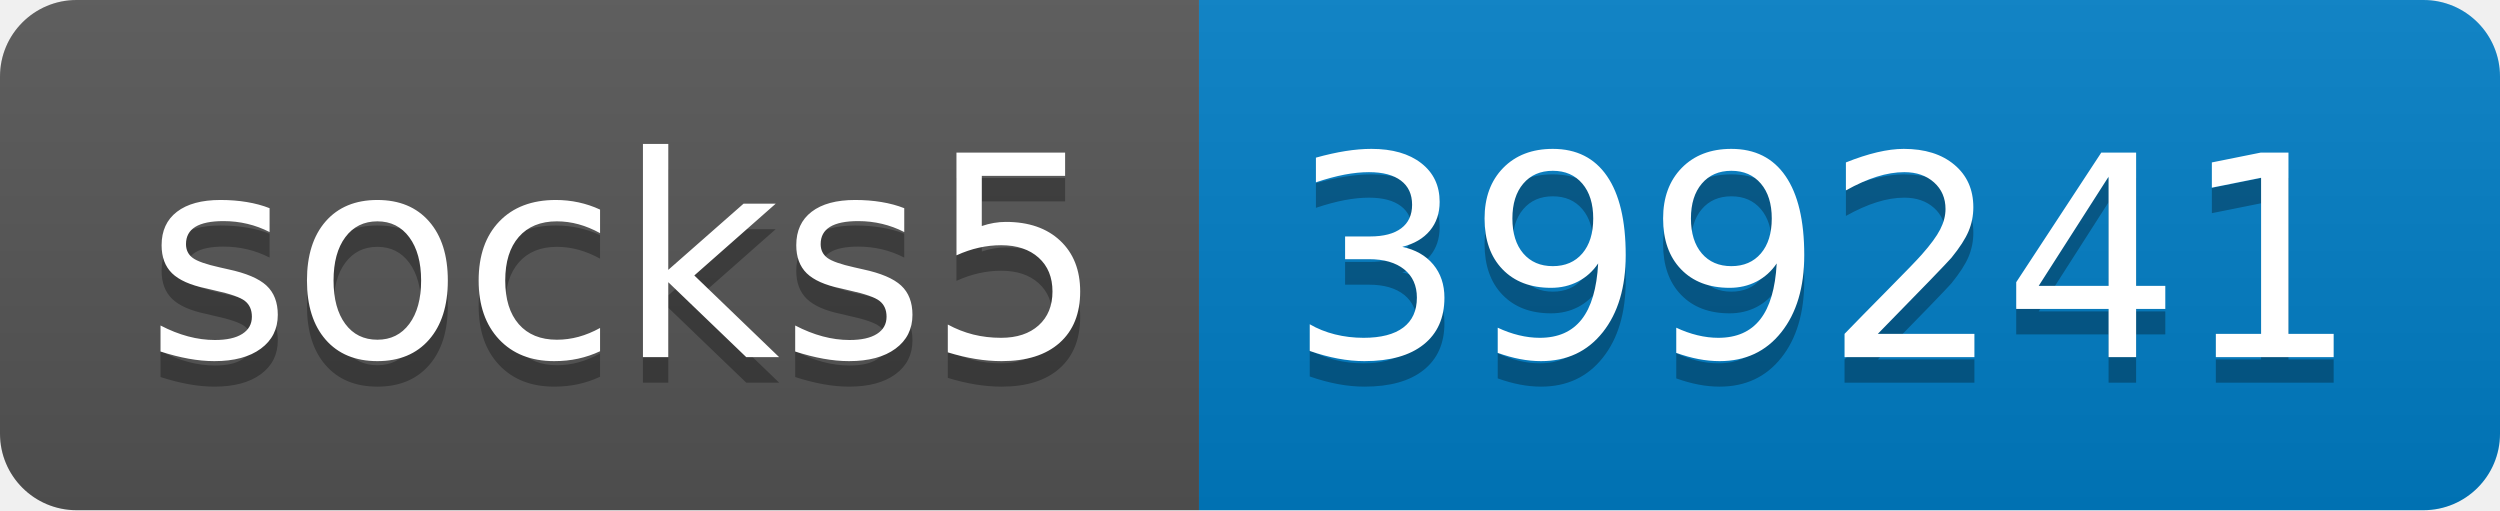
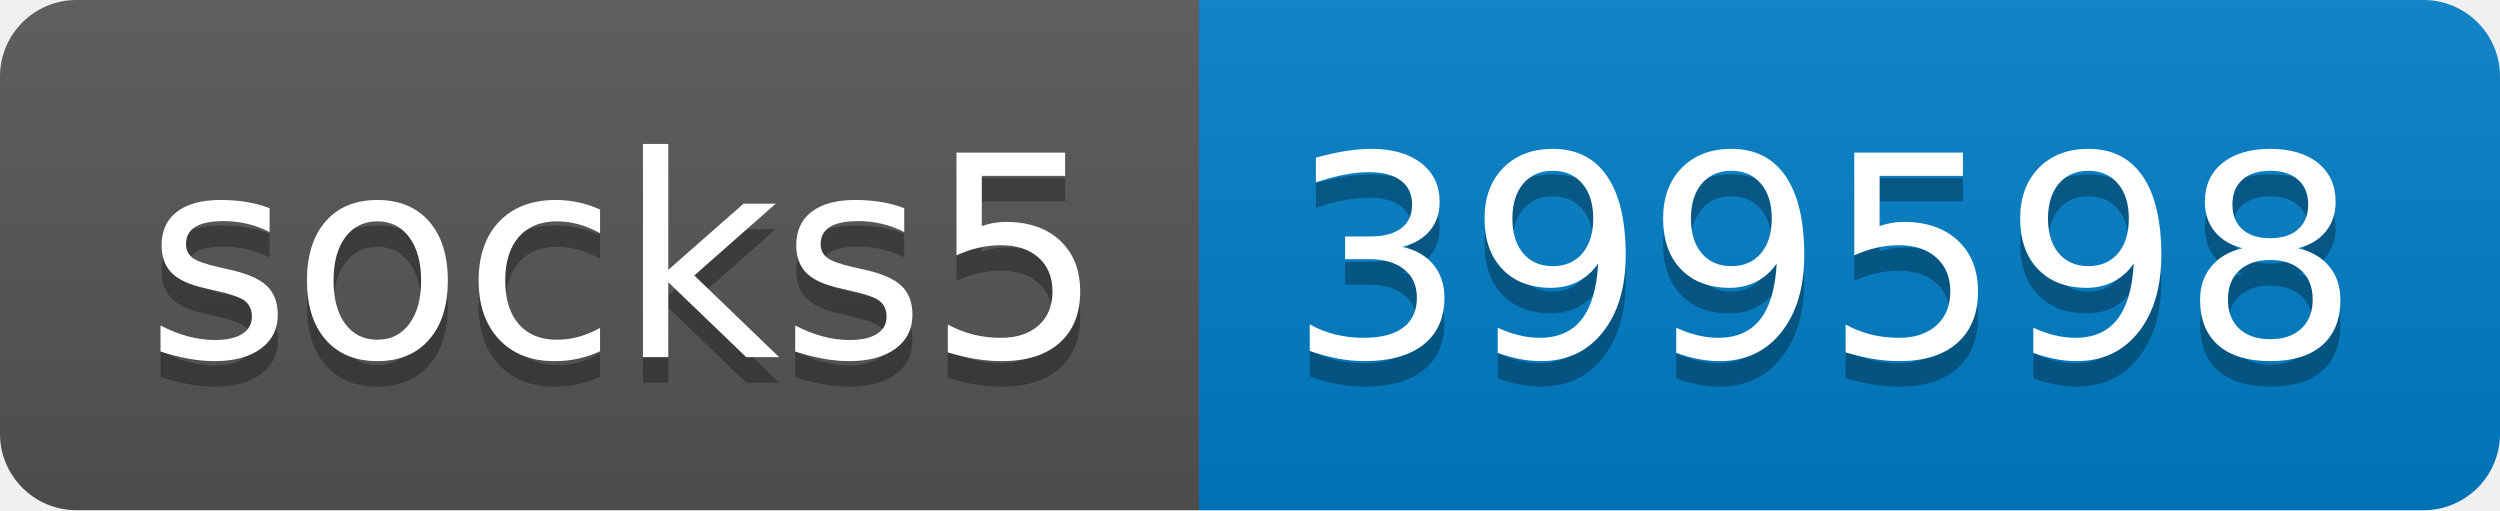
- <svg xmlns="http://www.w3.org/2000/svg" width="98" height="20" role="img" aria-label="socks5: 399241">
+ <svg xmlns="http://www.w3.org/2000/svg" width="98" height="20" role="img" aria-label="socks5: 399598">
  <linearGradient id="s" x2="0" y2="100%">
    <stop offset="0" stop-color="#bbb" stop-opacity=".1" />
    <stop offset="1" stop-opacity=".1" />
  </linearGradient>
  <clipPath id="r">
    <rect width="98" height="20" rx="3" fill="#fff" />
  </clipPath>
  <g clip-path="url(#r)">
    <rect width="47" height="20" fill="#555" />
    <rect x="47" width="51" height="20" fill="#007ec6" />
    <rect width="98" height="20" fill="url(#s)" />
  </g>
  <g fill="#fff" text-anchor="middle" font-family="Verdana,Geneva,DejaVu Sans,sans-serif" text-rendering="geometricPrecision" font-size="110">
    <text aria-hidden="true" x="245" y="150" fill="#010101" fill-opacity=".3" transform="scale(.1)" textLength="370">socks5</text>
    <text x="245" y="140" transform="scale(.1)" fill="#fff" textLength="370">socks5</text>
-     <text aria-hidden="true" x="715" y="150" fill="#010101" fill-opacity=".3" transform="scale(.1)" textLength="410">399241</text>
-     <text x="715" y="140" transform="scale(.1)" fill="#fff" textLength="410">399241</text>
+     <text aria-hidden="true" x="715" y="150" fill="#010101" fill-opacity=".3" transform="scale(.1)" textLength="410">399598</text>
+     <text x="715" y="140" transform="scale(.1)" fill="#fff" textLength="410">399598</text>
  </g>
</svg>
